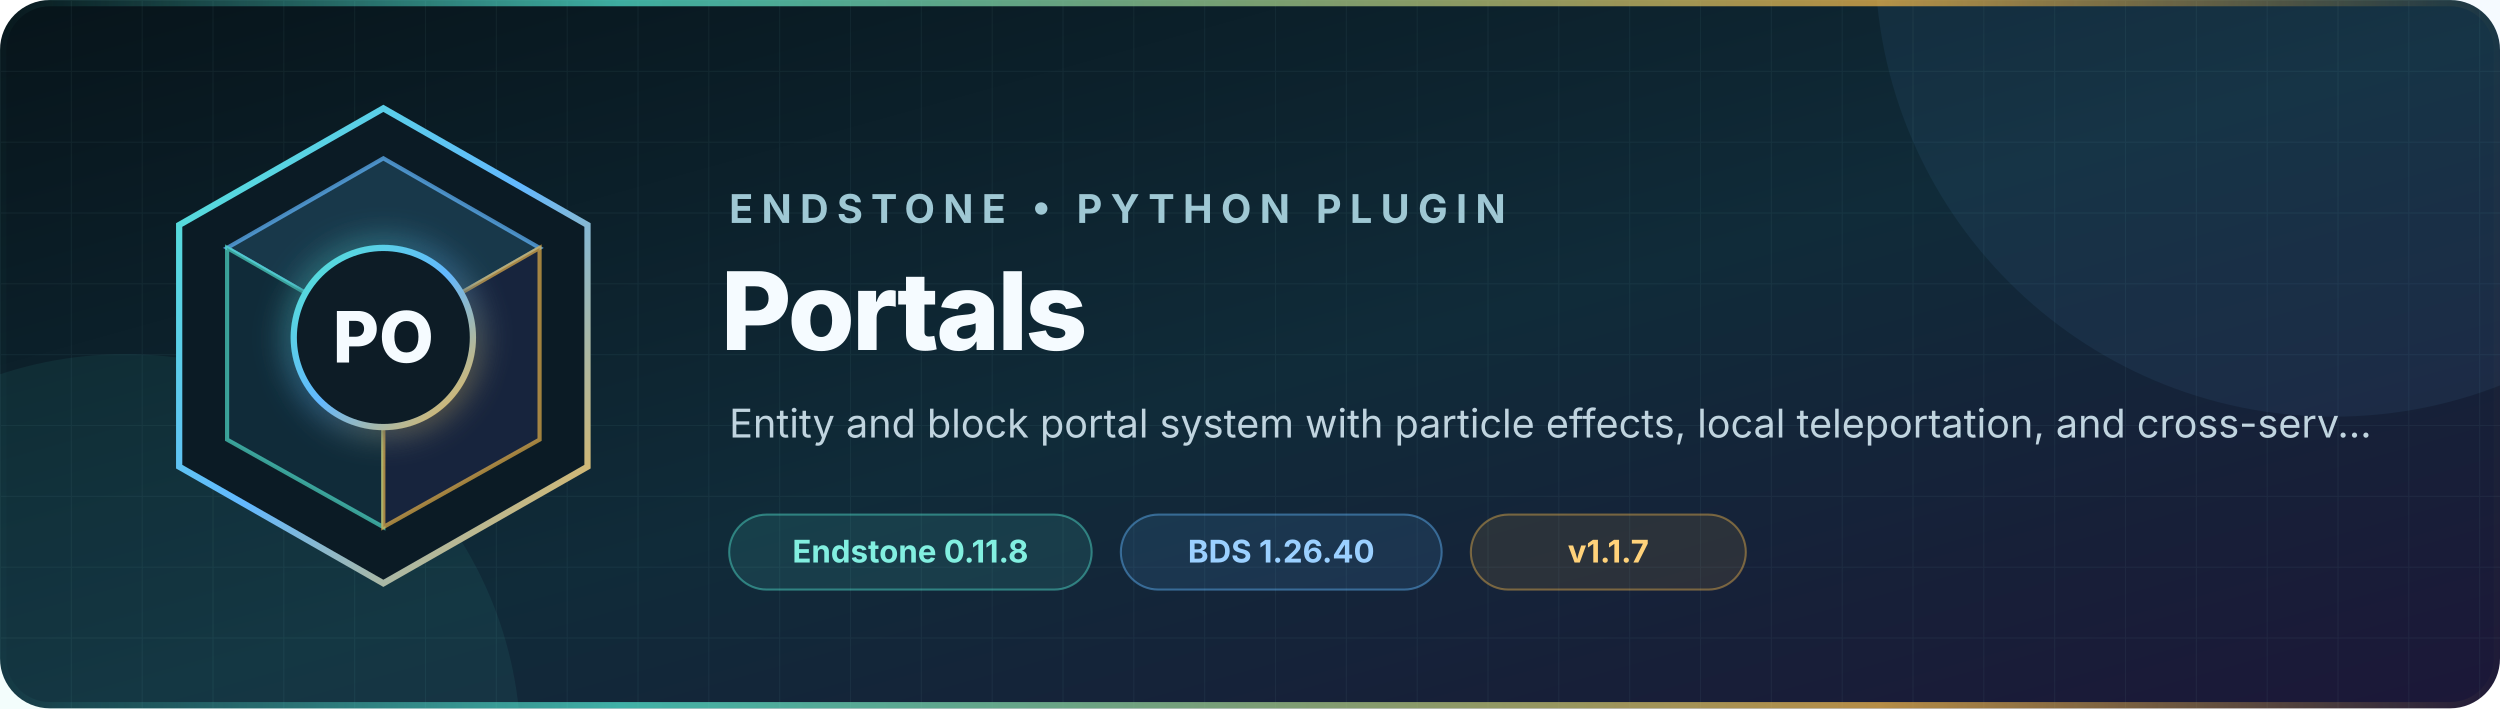
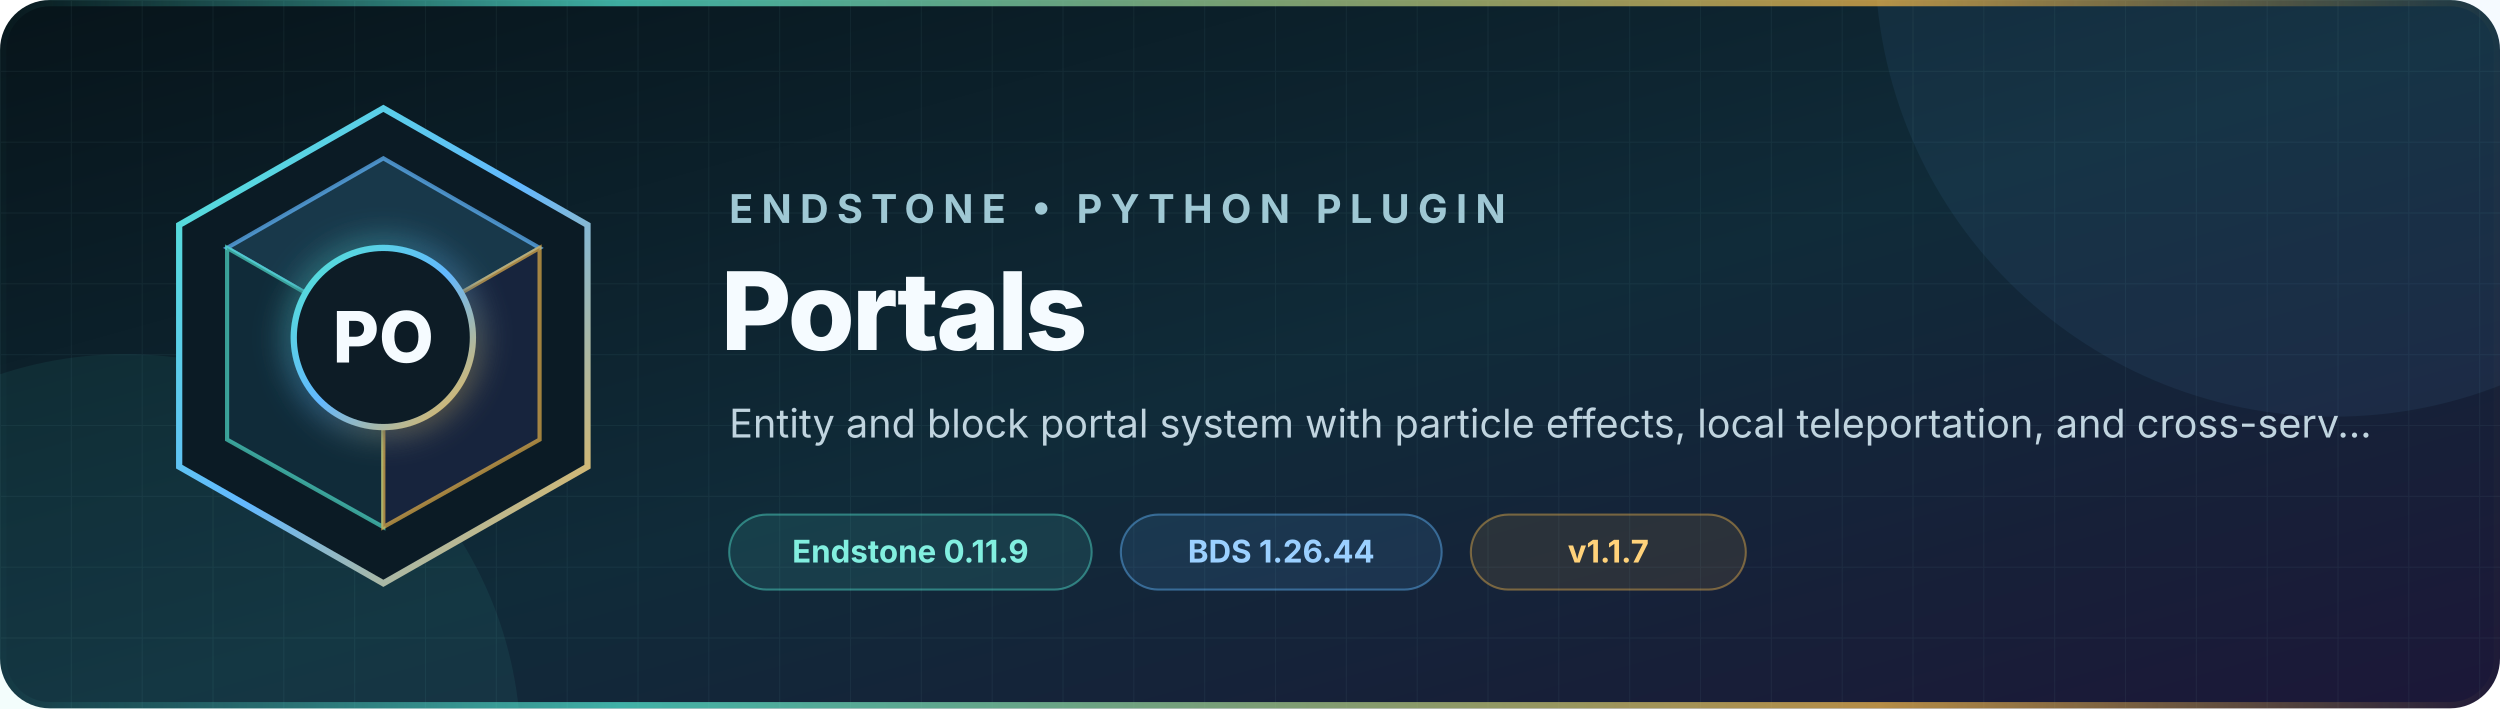
<svg xmlns="http://www.w3.org/2000/svg" width="1200" height="340" viewBox="0 0 1200 340" role="img" aria-labelledby="title description">
  <defs>
    <linearGradient id="background" x1="0" y1="0" x2="1" y2="1">
      <stop offset="0" stop-color="#07141a" />
      <stop offset="0.52" stop-color="#102b39" />
      <stop offset="1" stop-color="#1c1738" />
    </linearGradient>
    <linearGradient id="accent" x1="0" y1="0" x2="1" y2="1">
      <stop offset="0" stop-color="#52e5d1" />
      <stop offset="0.5" stop-color="#63b8ff" />
      <stop offset="1" stop-color="#f2b84b" />
    </linearGradient>
    <linearGradient id="rule" x1="0" y1="0" x2="1" y2="0">
      <stop offset="0" stop-color="#52e5d1" stop-opacity="0" />
      <stop offset="0.25" stop-color="#52e5d1" />
      <stop offset="0.75" stop-color="#f2b84b" />
      <stop offset="1" stop-color="#f2b84b" stop-opacity="0" />
    </linearGradient>
    <pattern id="grid" width="34" height="34" patternUnits="userSpaceOnUse">
      <path d="M34 0H0V34" fill="none" stroke="#9cdceb" stroke-opacity="0.055" />
    </pattern>
    <filter id="glow" x="-50%" y="-50%" width="200%" height="200%">
      <feGaussianBlur stdDeviation="8" result="blur" />
      <feMerge>
        <feMergeNode in="blur" />
        <feMergeNode in="SourceGraphic" />
      </feMerge>
    </filter>
  </defs>
  <rect width="1200" height="340" rx="24" fill="url(#background)" />
  <rect width="1200" height="340" rx="24" fill="url(#grid)" />
  <circle cx="1120" cy="-20" r="220" fill="#63b8ff" opacity="0.07" />
  <circle cx="60" cy="360" r="190" fill="#52e5d1" opacity="0.07" />
  <g transform="translate(72 48)">
    <path d="M112 4 210 60v116l-98 56-98-56V60Z" fill="#0b1b25" stroke="url(#accent)" stroke-width="3" />
    <path d="m112 28 75 43-75 43-75-43Z" fill="#18384a" stroke="#63b8ff" stroke-opacity="0.7" stroke-width="2" />
    <path d="m37 71 75 43v91l-75-42Z" fill="#102b39" stroke="#52e5d1" stroke-opacity="0.65" stroke-width="2" />
    <path d="m187 71-75 43v91l75-42Z" fill="#17243d" stroke="#f2b84b" stroke-opacity="0.65" stroke-width="2" />
    <circle cx="112" cy="114" r="43" fill="#0b1b25" stroke="url(#accent)" stroke-width="3" filter="url(#glow)" />
    <text x="112" y="126" text-anchor="middle" fill="#f5fbff" font-family="Inter, Segoe UI, Arial, sans-serif" font-size="34" font-weight="760">PO</text>
  </g>
  <g font-family="Inter, Segoe UI, Arial, sans-serif">
    <text x="350" y="107" fill="#9fc8d4" font-size="19" font-weight="650" letter-spacing="4">ENDSTONE • PYTHON PLUGIN</text>
    <text x="346" y="168" fill="#f5fbff" font-size="52" font-weight="760" letter-spacing="-1.3">Portals</text>
    <text x="350" y="210" fill="#c0d4df" font-size="19">Entity and block portal system with particle effects, local teleportation, and cross-serv...</text>
    <g transform="translate(350 247)" font-size="15" font-weight="650">
      <rect width="174" height="36" rx="18" fill="#52e5d1" fill-opacity="0.11" stroke="#52e5d1" stroke-opacity="0.44" />
-       <text x="87" y="23" text-anchor="middle" fill="#82efe0">Endstone 0.11.8</text>
+       <text x="87" y="23" text-anchor="middle" fill="#82efe0">Endstone 0.11.9</text>
      <rect x="188" width="154" height="36" rx="18" fill="#63b8ff" fill-opacity="0.11" stroke="#63b8ff" stroke-opacity="0.44" />
-       <text x="265" y="23" text-anchor="middle" fill="#9bd0ff">BDS 1.26.40</text>
+       <text x="265" y="23" text-anchor="middle" fill="#9bd0ff">BDS 1.26.44</text>
      <rect x="356" width="132" height="36" rx="18" fill="#f2b84b" fill-opacity="0.1" stroke="#f2b84b" stroke-opacity="0.42" />
      <text x="422" y="23" text-anchor="middle" fill="#ffd27a">v1.1.7</text>
    </g>
  </g>
  <rect x="1.5" y="1.5" width="1197" height="337" rx="22.5" fill="none" stroke="url(#rule)" stroke-width="3" opacity="0.72" />
</svg>
